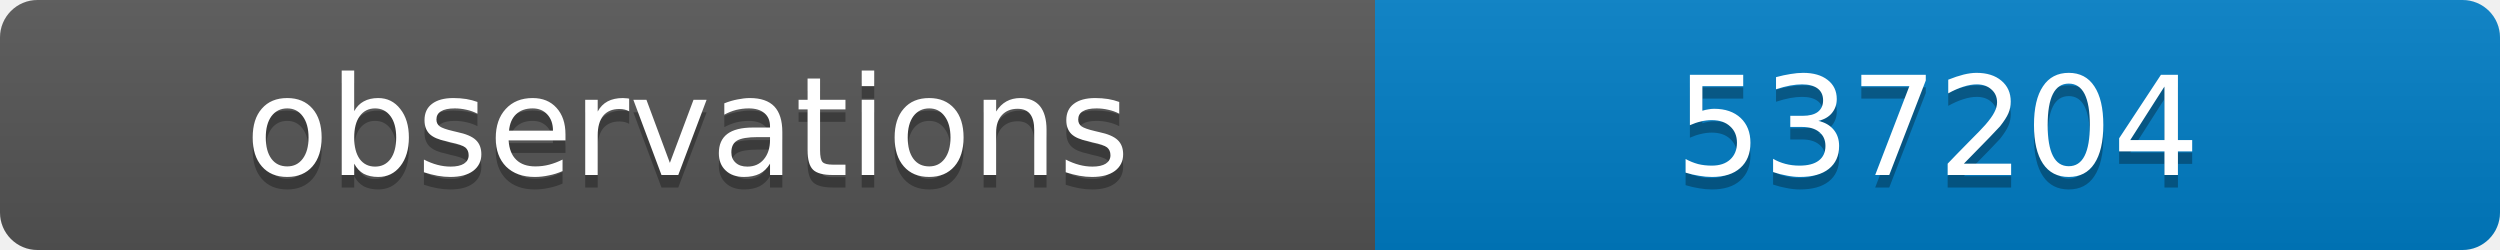
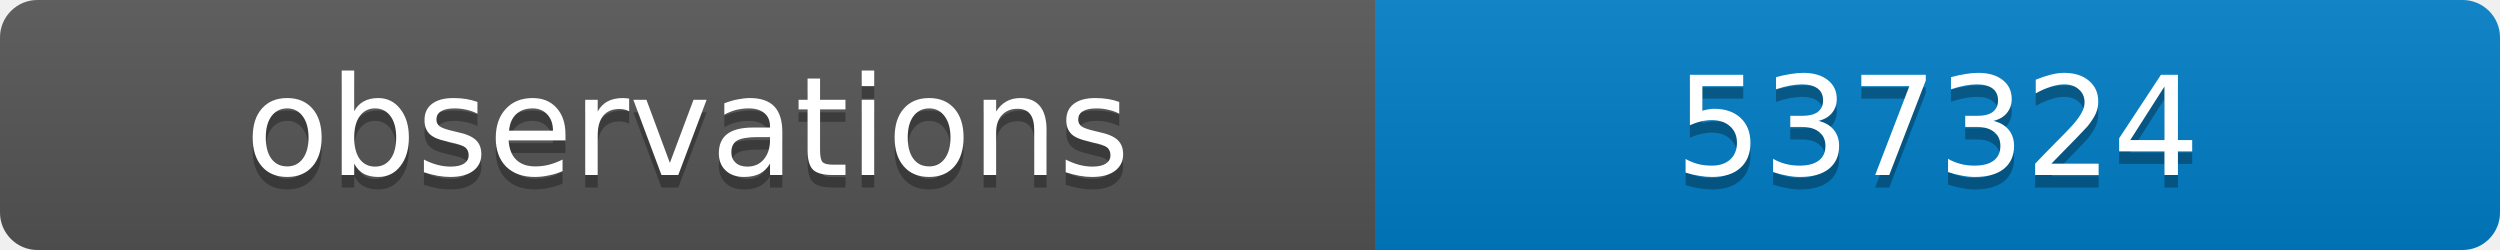
<svg xmlns="http://www.w3.org/2000/svg" width="200" height="20">
  <linearGradient id="b" x2="0" y2="100%">
    <stop offset="0" stop-color="#bbb" stop-opacity=".1" />
    <stop offset="1" stop-opacity=".1" />
  </linearGradient>
  <clipPath id="a">
    <rect width="200" height="20" rx="3" fill="#fff" />
  </clipPath>
  <g clip-path="url(#a)">
    <path fill="#555" d="M0 0h110v20H0z" />
    <path fill="#007ec6" d="M110 0h90v20H110z" />
    <path fill="url(#b)" d="M0 0h200v20H0z" />
  </g>
  <g fill="#fff" text-anchor="middle" font-family="DejaVu Sans,Verdana,Geneva,sans-serif" font-size="11">
    <text x="55" y="15" fill="#010101" fill-opacity=".3">observations</text>
    <text x="55" y="14">observations</text>
-     <text x="155" y="15" fill="#010101" fill-opacity=".3">537204</text>
-     <text x="155" y="14">537204</text>
+     <text x="155" y="15" fill="#010101" fill-opacity=".3">537324</text>
+     <text x="155" y="14">537324</text>
  </g>
</svg>
